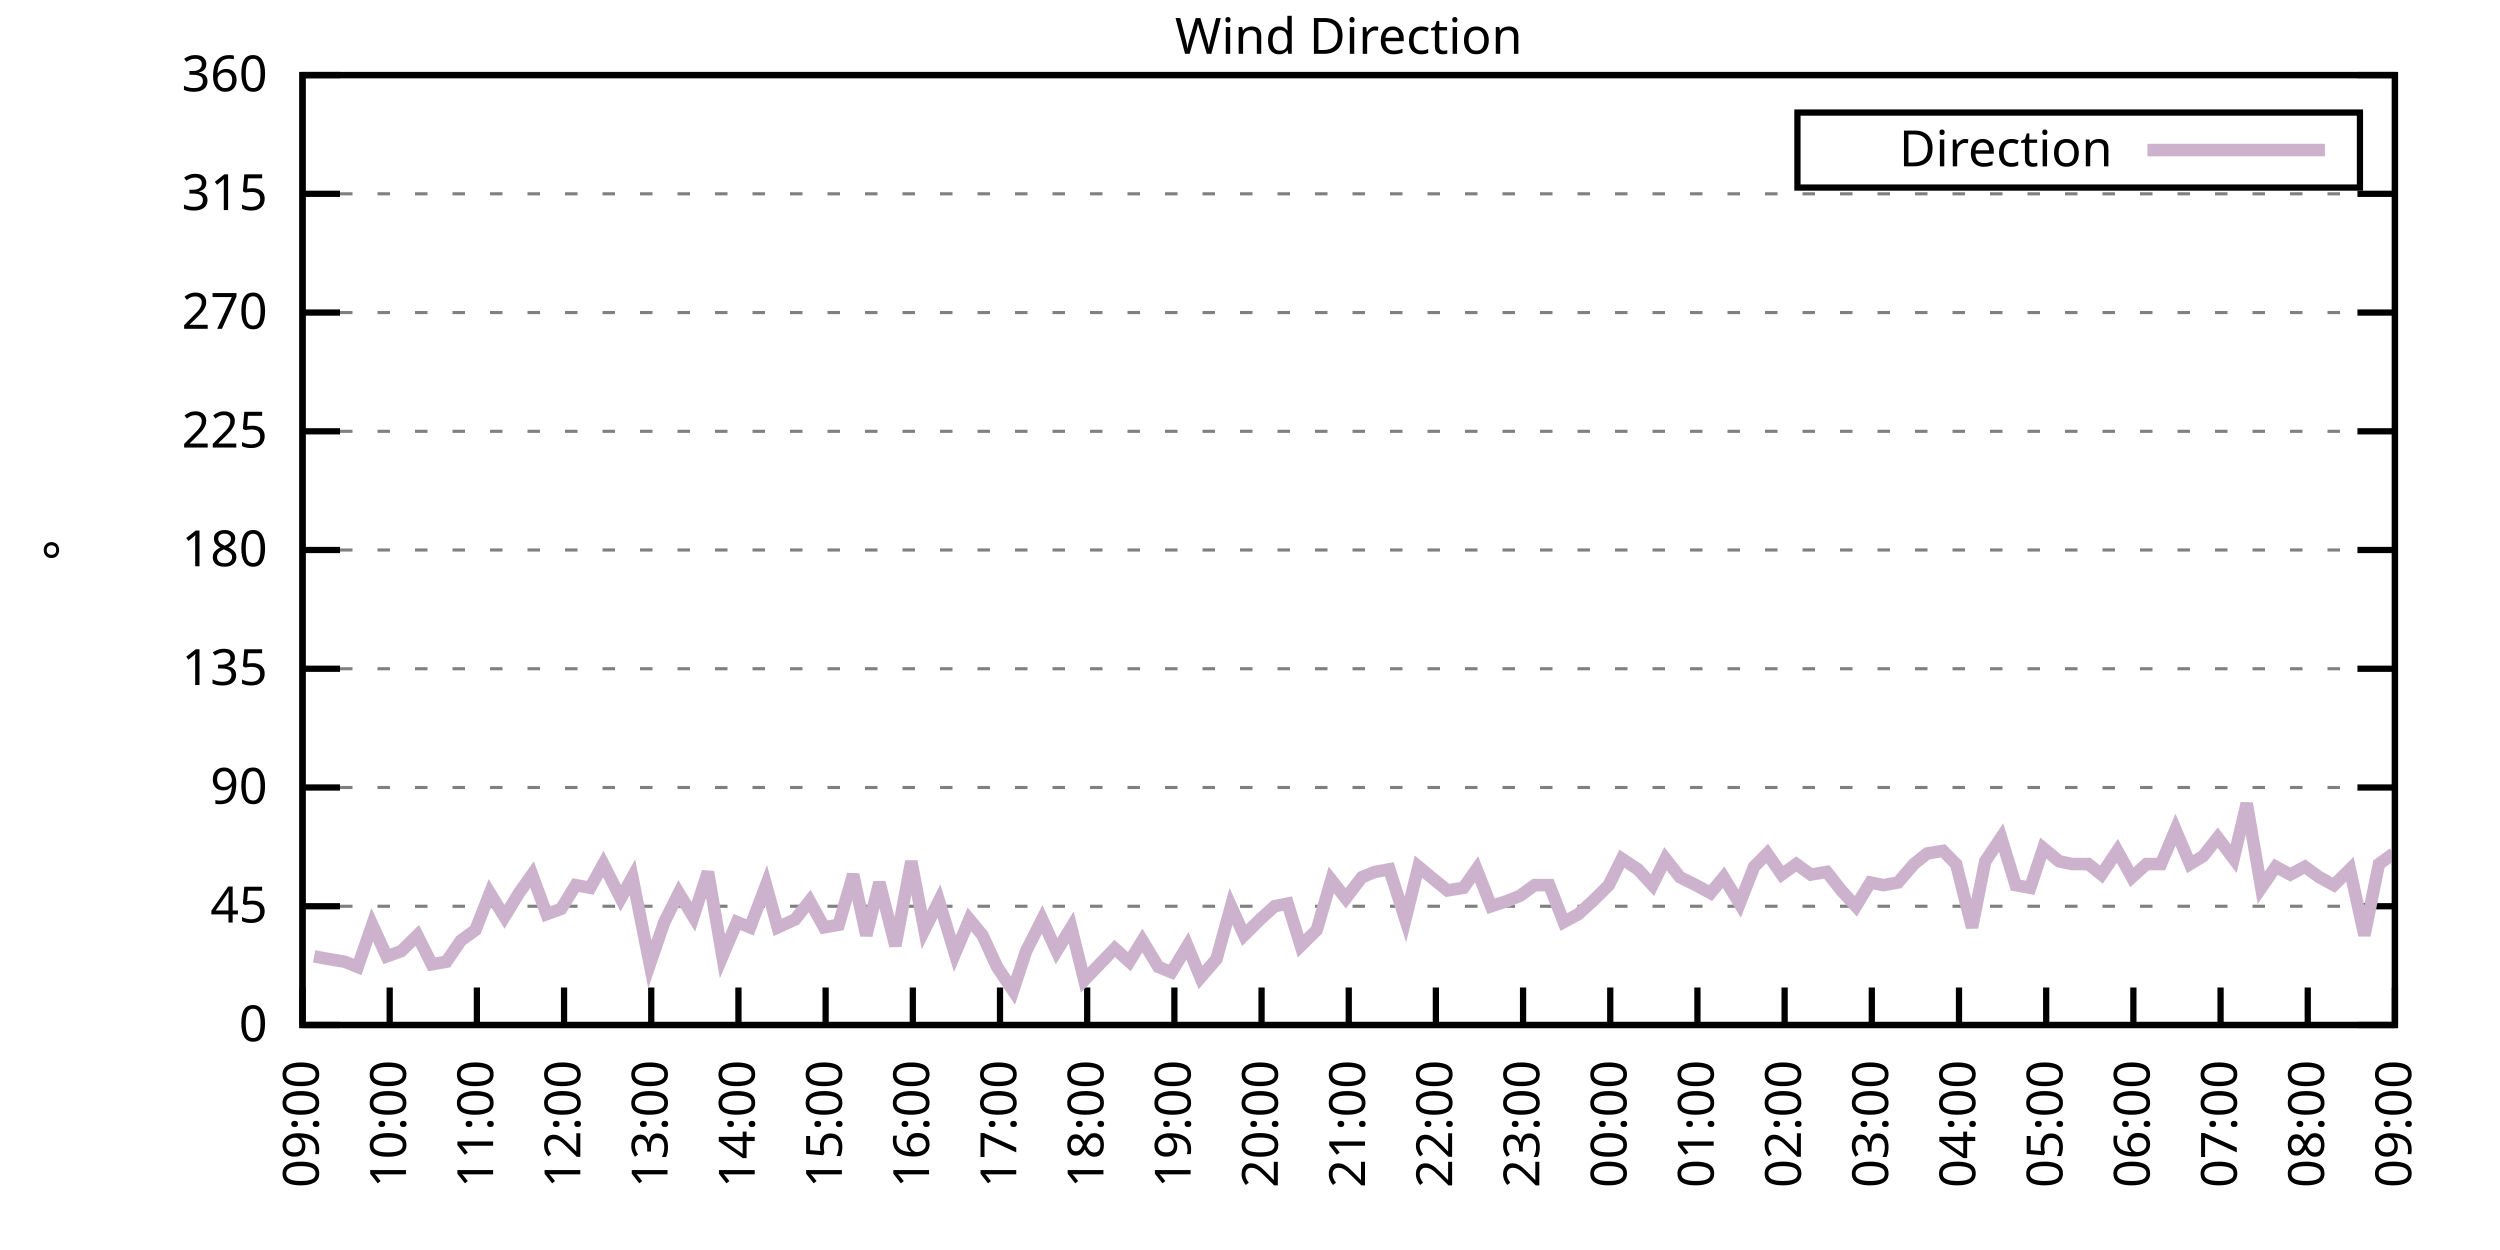
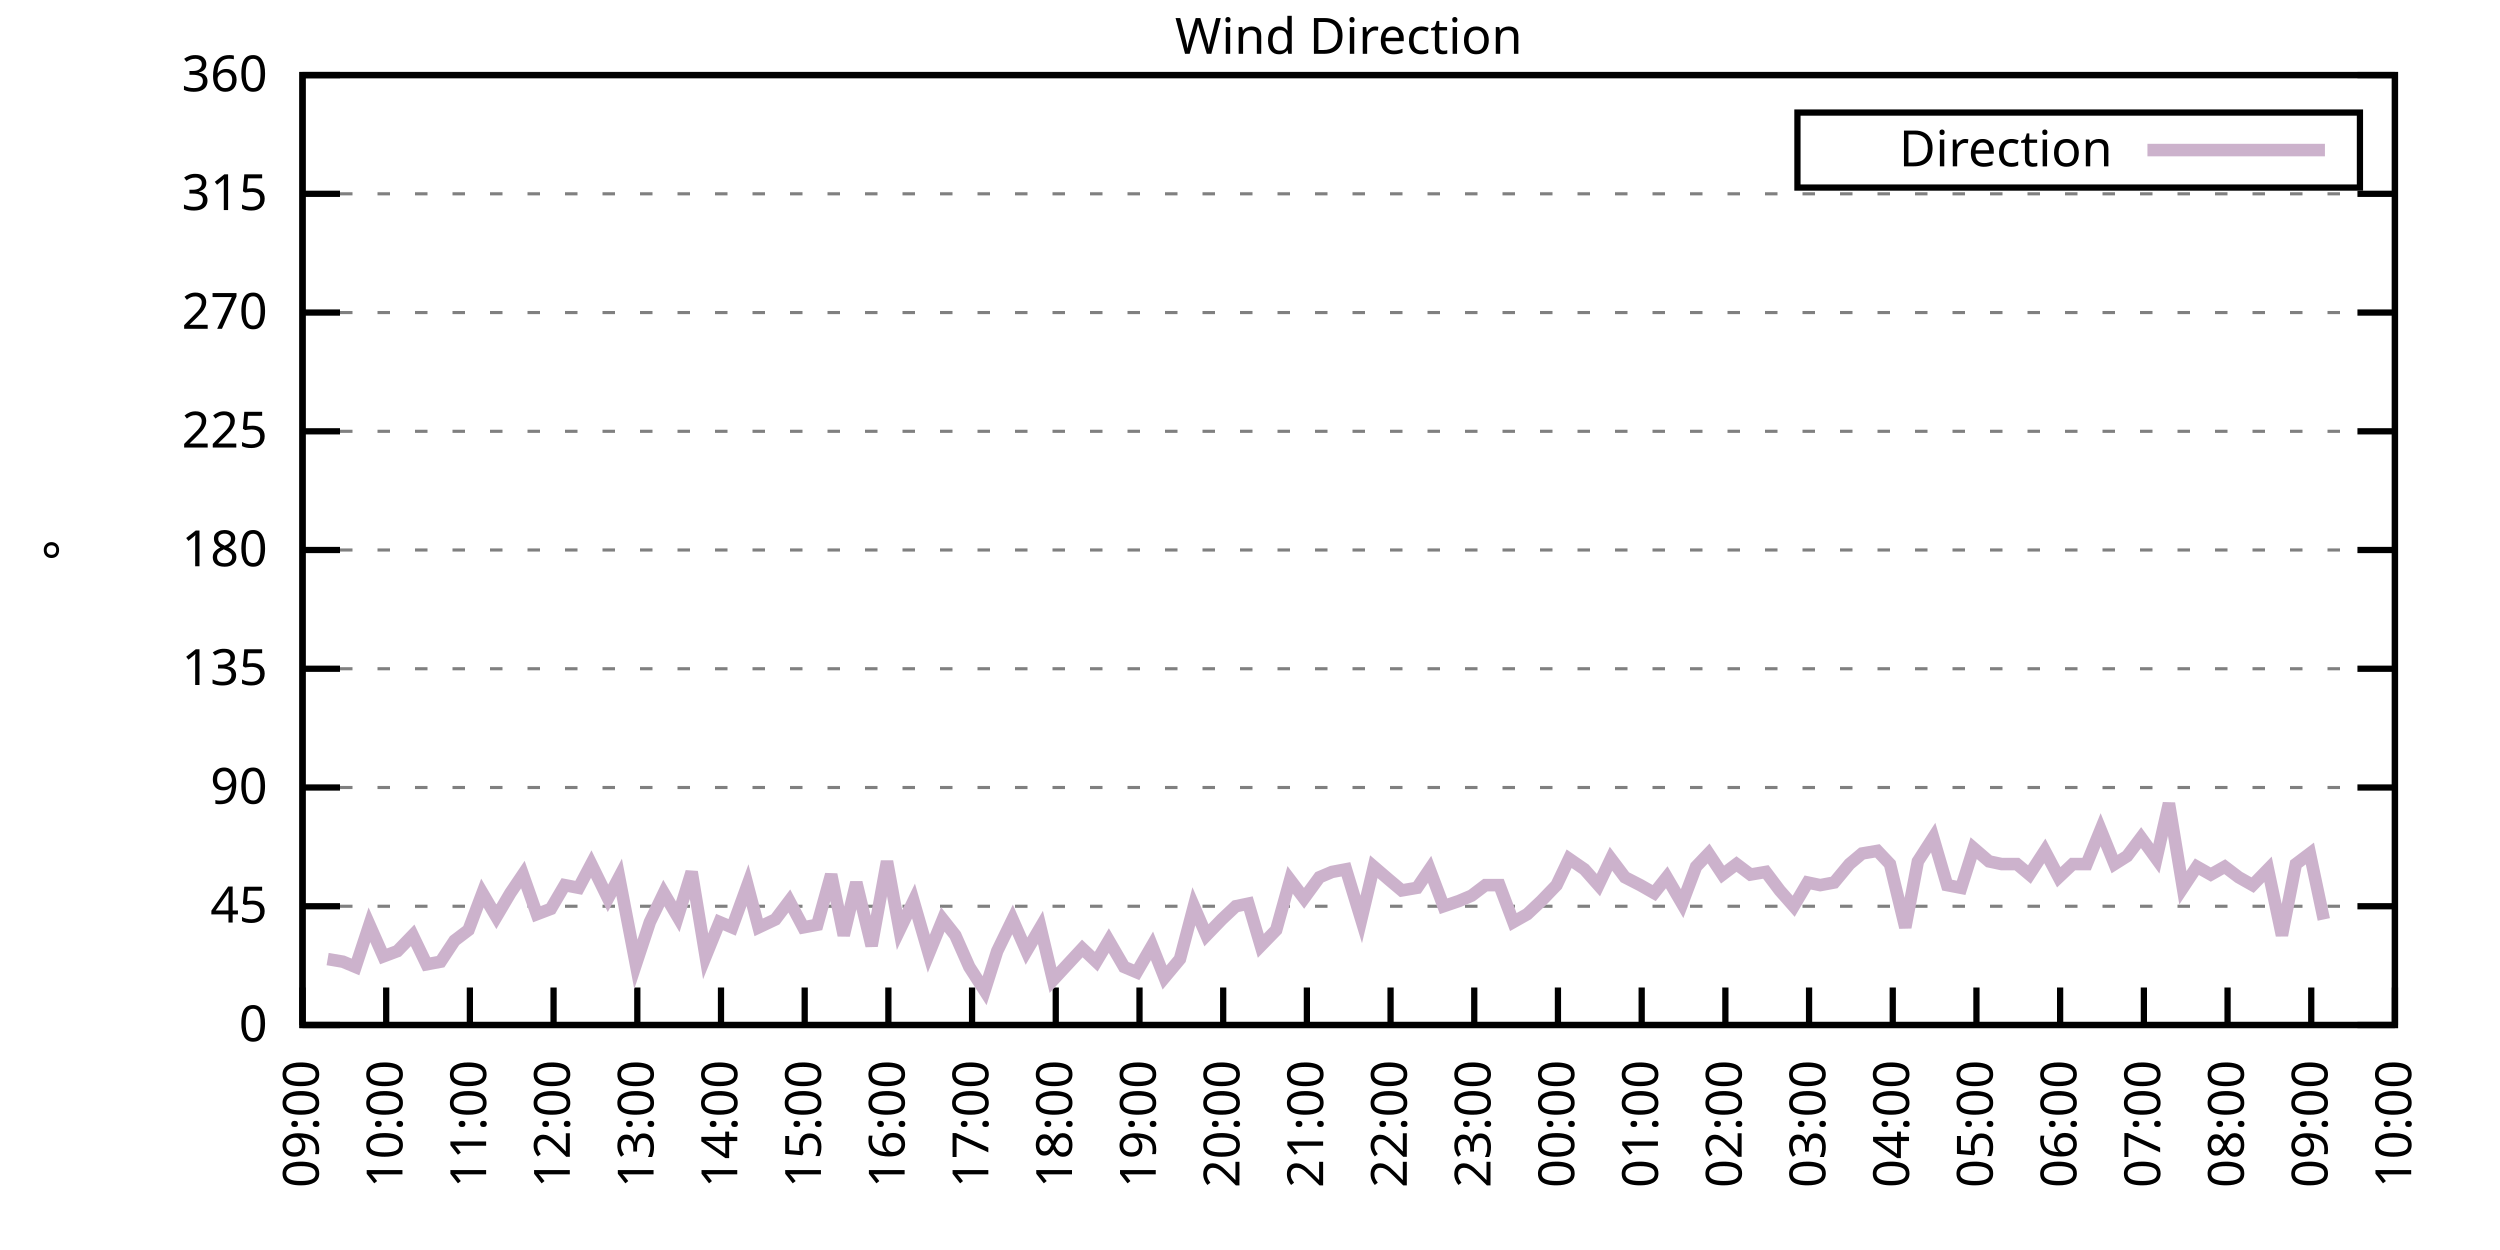
<svg xmlns="http://www.w3.org/2000/svg" xmlns:xlink="http://www.w3.org/1999/xlink" width="400" height="200" viewBox="0 0 400 200">
  <g id="gnuplot_canvas">
    <rect x="0" y="0" width="400" height="200" fill="none" />
    <defs>
      <circle id="gpDot" r="0.5" stroke-width="0.5" stroke="currentColor" />
      <path id="gpPt0" stroke-width="0.333" stroke="currentColor" d="M-1,0 h2 M0,-1 v2" />
      <path id="gpPt1" stroke-width="0.333" stroke="currentColor" d="M-1,-1 L1,1 M1,-1 L-1,1" />
      <path id="gpPt2" stroke-width="0.333" stroke="currentColor" d="M-1,0 L1,0 M0,-1 L0,1 M-1,-1 L1,1 M-1,1 L1,-1" />
      <rect id="gpPt3" stroke-width="0.333" stroke="currentColor" x="-1" y="-1" width="2" height="2" />
      <rect id="gpPt4" stroke-width="0.333" stroke="currentColor" fill="currentColor" x="-1" y="-1" width="2" height="2" />
      <circle id="gpPt5" stroke-width="0.333" stroke="currentColor" cx="0" cy="0" r="1" />
      <use xlink:href="#gpPt5" id="gpPt6" fill="currentColor" stroke="none" />
      <path id="gpPt7" stroke-width="0.333" stroke="currentColor" d="M0,-1.33 L-1.33,0.67 L1.33,0.67 z" />
      <use xlink:href="#gpPt7" id="gpPt8" fill="currentColor" stroke="none" />
      <use xlink:href="#gpPt7" id="gpPt9" stroke="currentColor" transform="rotate(180)" />
      <use xlink:href="#gpPt9" id="gpPt10" fill="currentColor" stroke="none" />
      <use xlink:href="#gpPt3" id="gpPt11" stroke="currentColor" transform="rotate(45)" />
      <use xlink:href="#gpPt11" id="gpPt12" fill="currentColor" stroke="none" />
      <path id="gpPt13" stroke-width="0.333" stroke="currentColor" d="M0,1.330 L1.265,0.411 L0.782,-1.067 L-0.782,-1.076 L-1.265,0.411 z" />
      <use xlink:href="#gpPt13" id="gpPt14" fill="currentColor" stroke="none" />
      <filter id="textbox" filterUnits="objectBoundingBox" x="0" y="0" height="1" width="1">
        <feFlood flood-color="white" flood-opacity="1" result="bgnd" />
        <feComposite in="SourceGraphic" in2="bgnd" operator="atop" />
      </filter>
      <filter id="greybox" filterUnits="objectBoundingBox" x="0" y="0" height="1" width="1">
        <feFlood flood-color="lightgrey" flood-opacity="1" result="grey" />
        <feComposite in="SourceGraphic" in2="grey" operator="atop" />
      </filter>
    </defs>
    <g fill="none" color="white" stroke="currentColor" stroke-width="1.00" stroke-linecap="butt" stroke-linejoin="miter">
</g>
    <g fill="none" color="black" stroke="currentColor" stroke-width="1.00" stroke-linecap="butt" stroke-linejoin="miter">
      <g stroke="none" shape-rendering="crispEdges">
        <polygon fill="rgb(255, 255, 255)" points="48.40,164.00 383.18,164.00 383.18,12.02 48.40,12.02 " />
      </g>
    </g>
    <g fill="none" color="black" stroke="currentColor" stroke-width="1.00" stroke-linecap="butt" stroke-linejoin="miter">
</g>
    <g fill="none" color="black" stroke="black" stroke-width="0.50" stroke-linecap="butt" stroke-linejoin="miter">
</g>
    <g fill="none" color="gray" stroke="currentColor" stroke-width="0.50" stroke-linecap="butt" stroke-linejoin="miter">
      <path stroke="gray" stroke-dasharray="2,4" class="gridline" d="M48.40,164.00 L383.19,164.00  " />
    </g>
    <g fill="none" color="gray" stroke="gray" stroke-width="1.00" stroke-linecap="butt" stroke-linejoin="miter">
</g>
    <g fill="none" color="black" stroke="currentColor" stroke-width="1.00" stroke-linecap="butt" stroke-linejoin="miter">
      <path stroke="black" d="M48.40,164.00 L54.40,164.00 M383.19,164.00 L377.19,164.00  " />
      <g transform="translate(42.80,166.60)" stroke="none" fill="black" font-family="Sans" font-size="8.00" text-anchor="end">
        <text>
          <tspan font-family="Sans"> 0</tspan>
        </text>
      </g>
    </g>
    <g fill="none" color="black" stroke="currentColor" stroke-width="1.00" stroke-linecap="butt" stroke-linejoin="miter">
</g>
    <g fill="none" color="black" stroke="black" stroke-width="0.50" stroke-linecap="butt" stroke-linejoin="miter">
</g>
    <g fill="none" color="gray" stroke="currentColor" stroke-width="0.50" stroke-linecap="butt" stroke-linejoin="miter">
      <path stroke="gray" stroke-dasharray="2,4" class="gridline" d="M48.40,145.00 L383.19,145.00  " />
    </g>
    <g fill="none" color="gray" stroke="gray" stroke-width="1.00" stroke-linecap="butt" stroke-linejoin="miter">
</g>
    <g fill="none" color="black" stroke="currentColor" stroke-width="1.00" stroke-linecap="butt" stroke-linejoin="miter">
      <path stroke="black" d="M48.40,145.00 L54.40,145.00 M383.19,145.00 L377.19,145.00  " />
      <g transform="translate(42.80,147.60)" stroke="none" fill="black" font-family="Sans" font-size="8.00" text-anchor="end">
        <text>
          <tspan font-family="Sans"> 45</tspan>
        </text>
      </g>
    </g>
    <g fill="none" color="black" stroke="currentColor" stroke-width="1.00" stroke-linecap="butt" stroke-linejoin="miter">
</g>
    <g fill="none" color="black" stroke="black" stroke-width="0.50" stroke-linecap="butt" stroke-linejoin="miter">
</g>
    <g fill="none" color="gray" stroke="currentColor" stroke-width="0.50" stroke-linecap="butt" stroke-linejoin="miter">
      <path stroke="gray" stroke-dasharray="2,4" class="gridline" d="M48.40,126.00 L383.19,126.00  " />
    </g>
    <g fill="none" color="gray" stroke="gray" stroke-width="1.00" stroke-linecap="butt" stroke-linejoin="miter">
</g>
    <g fill="none" color="black" stroke="currentColor" stroke-width="1.00" stroke-linecap="butt" stroke-linejoin="miter">
      <path stroke="black" d="M48.40,126.00 L54.40,126.00 M383.19,126.00 L377.19,126.00  " />
      <g transform="translate(42.80,128.60)" stroke="none" fill="black" font-family="Sans" font-size="8.00" text-anchor="end">
        <text>
          <tspan font-family="Sans"> 90</tspan>
        </text>
      </g>
    </g>
    <g fill="none" color="black" stroke="currentColor" stroke-width="1.00" stroke-linecap="butt" stroke-linejoin="miter">
</g>
    <g fill="none" color="black" stroke="black" stroke-width="0.50" stroke-linecap="butt" stroke-linejoin="miter">
</g>
    <g fill="none" color="gray" stroke="currentColor" stroke-width="0.50" stroke-linecap="butt" stroke-linejoin="miter">
      <path stroke="gray" stroke-dasharray="2,4" class="gridline" d="M48.40,107.00 L383.19,107.00  " />
    </g>
    <g fill="none" color="gray" stroke="gray" stroke-width="1.00" stroke-linecap="butt" stroke-linejoin="miter">
</g>
    <g fill="none" color="black" stroke="currentColor" stroke-width="1.00" stroke-linecap="butt" stroke-linejoin="miter">
      <path stroke="black" d="M48.40,107.00 L54.40,107.00 M383.19,107.00 L377.19,107.00  " />
      <g transform="translate(42.80,109.60)" stroke="none" fill="black" font-family="Sans" font-size="8.00" text-anchor="end">
        <text>
          <tspan font-family="Sans"> 135</tspan>
        </text>
      </g>
    </g>
    <g fill="none" color="black" stroke="currentColor" stroke-width="1.00" stroke-linecap="butt" stroke-linejoin="miter">
</g>
    <g fill="none" color="black" stroke="black" stroke-width="0.50" stroke-linecap="butt" stroke-linejoin="miter">
</g>
    <g fill="none" color="gray" stroke="currentColor" stroke-width="0.50" stroke-linecap="butt" stroke-linejoin="miter">
      <path stroke="gray" stroke-dasharray="2,4" class="gridline" d="M48.40,88.00 L383.19,88.00  " />
    </g>
    <g fill="none" color="gray" stroke="gray" stroke-width="1.00" stroke-linecap="butt" stroke-linejoin="miter">
</g>
    <g fill="none" color="black" stroke="currentColor" stroke-width="1.00" stroke-linecap="butt" stroke-linejoin="miter">
      <path stroke="black" d="M48.40,88.00 L54.40,88.00 M383.19,88.00 L377.19,88.00  " />
      <g transform="translate(42.80,90.60)" stroke="none" fill="black" font-family="Sans" font-size="8.00" text-anchor="end">
        <text>
          <tspan font-family="Sans"> 180</tspan>
        </text>
      </g>
    </g>
    <g fill="none" color="black" stroke="currentColor" stroke-width="1.00" stroke-linecap="butt" stroke-linejoin="miter">
</g>
    <g fill="none" color="black" stroke="black" stroke-width="0.50" stroke-linecap="butt" stroke-linejoin="miter">
</g>
    <g fill="none" color="gray" stroke="currentColor" stroke-width="0.50" stroke-linecap="butt" stroke-linejoin="miter">
      <path stroke="gray" stroke-dasharray="2,4" class="gridline" d="M48.40,69.01 L383.19,69.01  " />
    </g>
    <g fill="none" color="gray" stroke="gray" stroke-width="1.00" stroke-linecap="butt" stroke-linejoin="miter">
</g>
    <g fill="none" color="black" stroke="currentColor" stroke-width="1.00" stroke-linecap="butt" stroke-linejoin="miter">
      <path stroke="black" d="M48.40,69.01 L54.40,69.01 M383.19,69.01 L377.19,69.01  " />
      <g transform="translate(42.80,71.61)" stroke="none" fill="black" font-family="Sans" font-size="8.00" text-anchor="end">
        <text>
          <tspan font-family="Sans"> 225</tspan>
        </text>
      </g>
    </g>
    <g fill="none" color="black" stroke="currentColor" stroke-width="1.00" stroke-linecap="butt" stroke-linejoin="miter">
</g>
    <g fill="none" color="black" stroke="black" stroke-width="0.50" stroke-linecap="butt" stroke-linejoin="miter">
</g>
    <g fill="none" color="gray" stroke="currentColor" stroke-width="0.50" stroke-linecap="butt" stroke-linejoin="miter">
      <path stroke="gray" stroke-dasharray="2,4" class="gridline" d="M48.40,50.01 L383.19,50.01  " />
    </g>
    <g fill="none" color="gray" stroke="gray" stroke-width="1.00" stroke-linecap="butt" stroke-linejoin="miter">
</g>
    <g fill="none" color="black" stroke="currentColor" stroke-width="1.00" stroke-linecap="butt" stroke-linejoin="miter">
      <path stroke="black" d="M48.40,50.01 L54.40,50.01 M383.19,50.01 L377.19,50.01  " />
      <g transform="translate(42.80,52.61)" stroke="none" fill="black" font-family="Sans" font-size="8.00" text-anchor="end">
        <text>
          <tspan font-family="Sans"> 270</tspan>
        </text>
      </g>
    </g>
    <g fill="none" color="black" stroke="currentColor" stroke-width="1.00" stroke-linecap="butt" stroke-linejoin="miter">
</g>
    <g fill="none" color="black" stroke="black" stroke-width="0.50" stroke-linecap="butt" stroke-linejoin="miter">
</g>
    <g fill="none" color="gray" stroke="currentColor" stroke-width="0.50" stroke-linecap="butt" stroke-linejoin="miter">
      <path stroke="gray" stroke-dasharray="2,4" class="gridline" d="M48.40,31.01 L383.19,31.01  " />
    </g>
    <g fill="none" color="gray" stroke="gray" stroke-width="1.00" stroke-linecap="butt" stroke-linejoin="miter">
</g>
    <g fill="none" color="black" stroke="currentColor" stroke-width="1.00" stroke-linecap="butt" stroke-linejoin="miter">
      <path stroke="black" d="M48.40,31.01 L54.40,31.01 M383.19,31.01 L377.19,31.01  " />
      <g transform="translate(42.80,33.61)" stroke="none" fill="black" font-family="Sans" font-size="8.00" text-anchor="end">
        <text>
          <tspan font-family="Sans"> 315</tspan>
        </text>
      </g>
    </g>
    <g fill="none" color="black" stroke="currentColor" stroke-width="1.00" stroke-linecap="butt" stroke-linejoin="miter">
</g>
    <g fill="none" color="black" stroke="black" stroke-width="0.50" stroke-linecap="butt" stroke-linejoin="miter">
</g>
    <g fill="none" color="gray" stroke="currentColor" stroke-width="0.50" stroke-linecap="butt" stroke-linejoin="miter">
      <path stroke="gray" stroke-dasharray="2,4" class="gridline" d="M48.40,12.01 L383.19,12.01  " />
    </g>
    <g fill="none" color="gray" stroke="gray" stroke-width="1.00" stroke-linecap="butt" stroke-linejoin="miter">
</g>
    <g fill="none" color="black" stroke="currentColor" stroke-width="1.00" stroke-linecap="butt" stroke-linejoin="miter">
      <path stroke="black" d="M48.40,12.01 L54.40,12.01 M383.19,12.01 L377.19,12.01  " />
      <g transform="translate(42.80,14.61)" stroke="none" fill="black" font-family="Sans" font-size="8.00" text-anchor="end">
        <text>
          <tspan font-family="Sans"> 360</tspan>
        </text>
      </g>
    </g>
    <g fill="none" color="black" stroke="currentColor" stroke-width="1.00" stroke-linecap="butt" stroke-linejoin="miter">
      <path stroke="black" d="M48.40,164.00 L48.40,158.00  " />
      <g transform="translate(51.00,169.60) rotate(270.00)" stroke="none" fill="black" font-family="Sans" font-size="8.00" text-anchor="end">
        <text>
          <tspan font-family="Sans">09:00</tspan>
        </text>
      </g>
    </g>
    <g fill="none" color="black" stroke="currentColor" stroke-width="1.00" stroke-linecap="butt" stroke-linejoin="miter">
-       <path stroke="black" d="M62.35,164.00 L62.35,158.00  " />
-       <g transform="translate(64.95,169.60) rotate(270.00)" stroke="none" fill="black" font-family="Sans" font-size="8.00" text-anchor="end">
+       <path stroke="black" d="M61.79,164.00 L61.79,158.00  " />
+       <g transform="translate(64.39,169.60) rotate(270.00)" stroke="none" fill="black" font-family="Sans" font-size="8.00" text-anchor="end">
        <text>
          <tspan font-family="Sans">10:00</tspan>
        </text>
      </g>
    </g>
    <g fill="none" color="black" stroke="currentColor" stroke-width="1.00" stroke-linecap="butt" stroke-linejoin="miter">
-       <path stroke="black" d="M76.30,164.00 L76.30,158.00  " />
-       <g transform="translate(78.90,169.60) rotate(270.00)" stroke="none" fill="black" font-family="Sans" font-size="8.00" text-anchor="end">
+       <path stroke="black" d="M75.18,164.00 L75.18,158.00  " />
+       <g transform="translate(77.78,169.60) rotate(270.00)" stroke="none" fill="black" font-family="Sans" font-size="8.00" text-anchor="end">
        <text>
          <tspan font-family="Sans">11:00</tspan>
        </text>
      </g>
    </g>
    <g fill="none" color="black" stroke="currentColor" stroke-width="1.00" stroke-linecap="butt" stroke-linejoin="miter">
-       <path stroke="black" d="M90.25,164.00 L90.25,158.00  " />
-       <g transform="translate(92.85,169.60) rotate(270.00)" stroke="none" fill="black" font-family="Sans" font-size="8.00" text-anchor="end">
+       <path stroke="black" d="M88.57,164.00 L88.57,158.00  " />
+       <g transform="translate(91.17,169.60) rotate(270.00)" stroke="none" fill="black" font-family="Sans" font-size="8.00" text-anchor="end">
        <text>
          <tspan font-family="Sans">12:00</tspan>
        </text>
      </g>
    </g>
    <g fill="none" color="black" stroke="currentColor" stroke-width="1.00" stroke-linecap="butt" stroke-linejoin="miter">
-       <path stroke="black" d="M104.20,164.00 L104.20,158.00  " />
-       <g transform="translate(106.80,169.60) rotate(270.00)" stroke="none" fill="black" font-family="Sans" font-size="8.00" text-anchor="end">
+       <path stroke="black" d="M101.97,164.00 L101.97,158.00  " />
+       <g transform="translate(104.57,169.60) rotate(270.00)" stroke="none" fill="black" font-family="Sans" font-size="8.00" text-anchor="end">
        <text>
          <tspan font-family="Sans">13:00</tspan>
        </text>
      </g>
    </g>
    <g fill="none" color="black" stroke="currentColor" stroke-width="1.00" stroke-linecap="butt" stroke-linejoin="miter">
-       <path stroke="black" d="M118.15,164.00 L118.15,158.00  " />
-       <g transform="translate(120.75,169.60) rotate(270.00)" stroke="none" fill="black" font-family="Sans" font-size="8.00" text-anchor="end">
+       <path stroke="black" d="M115.36,164.00 L115.36,158.00  " />
+       <g transform="translate(117.96,169.60) rotate(270.00)" stroke="none" fill="black" font-family="Sans" font-size="8.00" text-anchor="end">
        <text>
          <tspan font-family="Sans">14:00</tspan>
        </text>
      </g>
    </g>
    <g fill="none" color="black" stroke="currentColor" stroke-width="1.00" stroke-linecap="butt" stroke-linejoin="miter">
-       <path stroke="black" d="M132.10,164.00 L132.10,158.00  " />
-       <g transform="translate(134.70,169.60) rotate(270.00)" stroke="none" fill="black" font-family="Sans" font-size="8.00" text-anchor="end">
+       <path stroke="black" d="M128.75,164.00 L128.75,158.00  " />
+       <g transform="translate(131.35,169.60) rotate(270.00)" stroke="none" fill="black" font-family="Sans" font-size="8.00" text-anchor="end">
        <text>
          <tspan font-family="Sans">15:00</tspan>
        </text>
      </g>
    </g>
    <g fill="none" color="black" stroke="currentColor" stroke-width="1.00" stroke-linecap="butt" stroke-linejoin="miter">
-       <path stroke="black" d="M146.05,164.00 L146.05,158.00  " />
-       <g transform="translate(148.65,169.60) rotate(270.00)" stroke="none" fill="black" font-family="Sans" font-size="8.00" text-anchor="end">
+       <path stroke="black" d="M142.14,164.00 L142.14,158.00  " />
+       <g transform="translate(144.74,169.60) rotate(270.00)" stroke="none" fill="black" font-family="Sans" font-size="8.00" text-anchor="end">
        <text>
          <tspan font-family="Sans">16:00</tspan>
        </text>
      </g>
    </g>
    <g fill="none" color="black" stroke="currentColor" stroke-width="1.00" stroke-linecap="butt" stroke-linejoin="miter">
-       <path stroke="black" d="M160.00,164.00 L160.00,158.00  " />
-       <g transform="translate(162.60,169.60) rotate(270.00)" stroke="none" fill="black" font-family="Sans" font-size="8.00" text-anchor="end">
+       <path stroke="black" d="M155.53,164.00 L155.53,158.00  " />
+       <g transform="translate(158.13,169.60) rotate(270.00)" stroke="none" fill="black" font-family="Sans" font-size="8.00" text-anchor="end">
        <text>
          <tspan font-family="Sans">17:00</tspan>
        </text>
      </g>
    </g>
    <g fill="none" color="black" stroke="currentColor" stroke-width="1.00" stroke-linecap="butt" stroke-linejoin="miter">
-       <path stroke="black" d="M173.95,164.00 L173.95,158.00  " />
-       <g transform="translate(176.55,169.60) rotate(270.00)" stroke="none" fill="black" font-family="Sans" font-size="8.00" text-anchor="end">
+       <path stroke="black" d="M168.92,164.00 L168.92,158.00  " />
+       <g transform="translate(171.52,169.60) rotate(270.00)" stroke="none" fill="black" font-family="Sans" font-size="8.00" text-anchor="end">
        <text>
          <tspan font-family="Sans">18:00</tspan>
        </text>
      </g>
    </g>
    <g fill="none" color="black" stroke="currentColor" stroke-width="1.00" stroke-linecap="butt" stroke-linejoin="miter">
-       <path stroke="black" d="M187.90,164.00 L187.90,158.00  " />
-       <g transform="translate(190.50,169.60) rotate(270.00)" stroke="none" fill="black" font-family="Sans" font-size="8.00" text-anchor="end">
+       <path stroke="black" d="M182.32,164.00 L182.32,158.00  " />
+       <g transform="translate(184.92,169.60) rotate(270.00)" stroke="none" fill="black" font-family="Sans" font-size="8.00" text-anchor="end">
        <text>
          <tspan font-family="Sans">19:00</tspan>
        </text>
      </g>
    </g>
    <g fill="none" color="black" stroke="currentColor" stroke-width="1.00" stroke-linecap="butt" stroke-linejoin="miter">
-       <path stroke="black" d="M201.85,164.00 L201.85,158.00  " />
-       <g transform="translate(204.45,169.60) rotate(270.00)" stroke="none" fill="black" font-family="Sans" font-size="8.00" text-anchor="end">
+       <path stroke="black" d="M195.71,164.00 L195.71,158.00  " />
+       <g transform="translate(198.31,169.60) rotate(270.00)" stroke="none" fill="black" font-family="Sans" font-size="8.00" text-anchor="end">
        <text>
          <tspan font-family="Sans">20:00</tspan>
        </text>
      </g>
    </g>
    <g fill="none" color="black" stroke="currentColor" stroke-width="1.00" stroke-linecap="butt" stroke-linejoin="miter">
-       <path stroke="black" d="M215.80,164.00 L215.80,158.00  " />
-       <g transform="translate(218.40,169.60) rotate(270.00)" stroke="none" fill="black" font-family="Sans" font-size="8.00" text-anchor="end">
+       <path stroke="black" d="M209.10,164.00 L209.10,158.00  " />
+       <g transform="translate(211.70,169.60) rotate(270.00)" stroke="none" fill="black" font-family="Sans" font-size="8.00" text-anchor="end">
        <text>
          <tspan font-family="Sans">21:00</tspan>
        </text>
      </g>
    </g>
    <g fill="none" color="black" stroke="currentColor" stroke-width="1.00" stroke-linecap="butt" stroke-linejoin="miter">
-       <path stroke="black" d="M229.74,164.00 L229.74,158.00  " />
-       <g transform="translate(232.34,169.60) rotate(270.00)" stroke="none" fill="black" font-family="Sans" font-size="8.00" text-anchor="end">
+       <path stroke="black" d="M222.49,164.00 L222.49,158.00  " />
+       <g transform="translate(225.09,169.60) rotate(270.00)" stroke="none" fill="black" font-family="Sans" font-size="8.00" text-anchor="end">
        <text>
          <tspan font-family="Sans">22:00</tspan>
        </text>
      </g>
    </g>
    <g fill="none" color="black" stroke="currentColor" stroke-width="1.00" stroke-linecap="butt" stroke-linejoin="miter">
-       <path stroke="black" d="M243.69,164.00 L243.69,158.00  " />
-       <g transform="translate(246.29,169.60) rotate(270.00)" stroke="none" fill="black" font-family="Sans" font-size="8.00" text-anchor="end">
+       <path stroke="black" d="M235.88,164.00 L235.88,158.00  " />
+       <g transform="translate(238.48,169.60) rotate(270.00)" stroke="none" fill="black" font-family="Sans" font-size="8.00" text-anchor="end">
        <text>
          <tspan font-family="Sans">23:00</tspan>
        </text>
      </g>
    </g>
    <g fill="none" color="black" stroke="currentColor" stroke-width="1.00" stroke-linecap="butt" stroke-linejoin="miter">
-       <path stroke="black" d="M257.64,164.00 L257.64,158.00  " />
-       <g transform="translate(260.24,169.60) rotate(270.00)" stroke="none" fill="black" font-family="Sans" font-size="8.00" text-anchor="end">
+       <path stroke="black" d="M249.27,164.00 L249.27,158.00  " />
+       <g transform="translate(251.87,169.60) rotate(270.00)" stroke="none" fill="black" font-family="Sans" font-size="8.00" text-anchor="end">
        <text>
          <tspan font-family="Sans">00:00</tspan>
        </text>
      </g>
    </g>
    <g fill="none" color="black" stroke="currentColor" stroke-width="1.00" stroke-linecap="butt" stroke-linejoin="miter">
-       <path stroke="black" d="M271.59,164.00 L271.59,158.00  " />
-       <g transform="translate(274.19,169.60) rotate(270.00)" stroke="none" fill="black" font-family="Sans" font-size="8.00" text-anchor="end">
+       <path stroke="black" d="M262.67,164.00 L262.67,158.00  " />
+       <g transform="translate(265.27,169.60) rotate(270.00)" stroke="none" fill="black" font-family="Sans" font-size="8.00" text-anchor="end">
        <text>
          <tspan font-family="Sans">01:00</tspan>
        </text>
      </g>
    </g>
    <g fill="none" color="black" stroke="currentColor" stroke-width="1.00" stroke-linecap="butt" stroke-linejoin="miter">
-       <path stroke="black" d="M285.54,164.00 L285.54,158.00  " />
-       <g transform="translate(288.14,169.60) rotate(270.00)" stroke="none" fill="black" font-family="Sans" font-size="8.00" text-anchor="end">
+       <path stroke="black" d="M276.06,164.00 L276.06,158.00  " />
+       <g transform="translate(278.66,169.60) rotate(270.00)" stroke="none" fill="black" font-family="Sans" font-size="8.00" text-anchor="end">
        <text>
          <tspan font-family="Sans">02:00</tspan>
        </text>
      </g>
    </g>
    <g fill="none" color="black" stroke="currentColor" stroke-width="1.00" stroke-linecap="butt" stroke-linejoin="miter">
-       <path stroke="black" d="M299.49,164.00 L299.49,158.00  " />
-       <g transform="translate(302.09,169.60) rotate(270.00)" stroke="none" fill="black" font-family="Sans" font-size="8.00" text-anchor="end">
+       <path stroke="black" d="M289.45,164.00 L289.45,158.00  " />
+       <g transform="translate(292.05,169.60) rotate(270.00)" stroke="none" fill="black" font-family="Sans" font-size="8.00" text-anchor="end">
        <text>
          <tspan font-family="Sans">03:00</tspan>
        </text>
      </g>
    </g>
    <g fill="none" color="black" stroke="currentColor" stroke-width="1.00" stroke-linecap="butt" stroke-linejoin="miter">
-       <path stroke="black" d="M313.44,164.00 L313.44,158.00  " />
-       <g transform="translate(316.04,169.60) rotate(270.00)" stroke="none" fill="black" font-family="Sans" font-size="8.00" text-anchor="end">
+       <path stroke="black" d="M302.84,164.00 L302.84,158.00  " />
+       <g transform="translate(305.44,169.60) rotate(270.00)" stroke="none" fill="black" font-family="Sans" font-size="8.00" text-anchor="end">
        <text>
          <tspan font-family="Sans">04:00</tspan>
        </text>
      </g>
    </g>
    <g fill="none" color="black" stroke="currentColor" stroke-width="1.00" stroke-linecap="butt" stroke-linejoin="miter">
-       <path stroke="black" d="M327.39,164.00 L327.39,158.00  " />
-       <g transform="translate(329.99,169.60) rotate(270.00)" stroke="none" fill="black" font-family="Sans" font-size="8.00" text-anchor="end">
+       <path stroke="black" d="M316.23,164.00 L316.23,158.00  " />
+       <g transform="translate(318.83,169.60) rotate(270.00)" stroke="none" fill="black" font-family="Sans" font-size="8.00" text-anchor="end">
        <text>
          <tspan font-family="Sans">05:00</tspan>
        </text>
      </g>
    </g>
    <g fill="none" color="black" stroke="currentColor" stroke-width="1.00" stroke-linecap="butt" stroke-linejoin="miter">
-       <path stroke="black" d="M341.34,164.00 L341.34,158.00  " />
-       <g transform="translate(343.94,169.60) rotate(270.00)" stroke="none" fill="black" font-family="Sans" font-size="8.00" text-anchor="end">
+       <path stroke="black" d="M329.62,164.00 L329.62,158.00  " />
+       <g transform="translate(332.22,169.60) rotate(270.00)" stroke="none" fill="black" font-family="Sans" font-size="8.00" text-anchor="end">
        <text>
          <tspan font-family="Sans">06:00</tspan>
        </text>
      </g>
    </g>
    <g fill="none" color="black" stroke="currentColor" stroke-width="1.00" stroke-linecap="butt" stroke-linejoin="miter">
-       <path stroke="black" d="M355.29,164.00 L355.29,158.00  " />
-       <g transform="translate(357.89,169.60) rotate(270.00)" stroke="none" fill="black" font-family="Sans" font-size="8.00" text-anchor="end">
+       <path stroke="black" d="M343.02,164.00 L343.02,158.00  " />
+       <g transform="translate(345.62,169.60) rotate(270.00)" stroke="none" fill="black" font-family="Sans" font-size="8.00" text-anchor="end">
        <text>
          <tspan font-family="Sans">07:00</tspan>
        </text>
      </g>
    </g>
    <g fill="none" color="black" stroke="currentColor" stroke-width="1.00" stroke-linecap="butt" stroke-linejoin="miter">
-       <path stroke="black" d="M369.24,164.00 L369.24,158.00  " />
-       <g transform="translate(371.84,169.60) rotate(270.00)" stroke="none" fill="black" font-family="Sans" font-size="8.00" text-anchor="end">
+       <path stroke="black" d="M356.41,164.00 L356.41,158.00  " />
+       <g transform="translate(359.01,169.60) rotate(270.00)" stroke="none" fill="black" font-family="Sans" font-size="8.00" text-anchor="end">
        <text>
          <tspan font-family="Sans">08:00</tspan>
+         </text>
+       </g>
+     </g>
+     <g fill="none" color="black" stroke="currentColor" stroke-width="1.00" stroke-linecap="butt" stroke-linejoin="miter">
+       <path stroke="black" d="M369.80,164.00 L369.80,158.00  " />
+       <g transform="translate(372.40,169.60) rotate(270.00)" stroke="none" fill="black" font-family="Sans" font-size="8.00" text-anchor="end">
+         <text>
+           <tspan font-family="Sans">09:00</tspan>
        </text>
      </g>
    </g>
    <g fill="none" color="black" stroke="currentColor" stroke-width="1.00" stroke-linecap="butt" stroke-linejoin="miter">
      <path stroke="black" d="M383.19,164.00 L383.19,158.00  " />
      <g transform="translate(385.79,169.60) rotate(270.00)" stroke="none" fill="black" font-family="Sans" font-size="8.00" text-anchor="end">
        <text>
-           <tspan font-family="Sans">09:00</tspan>
+           <tspan font-family="Sans">10:00</tspan>
        </text>
      </g>
    </g>
    <g fill="none" color="black" stroke="currentColor" stroke-width="1.00" stroke-linecap="butt" stroke-linejoin="miter">
</g>
    <g fill="none" color="black" stroke="currentColor" stroke-width="1.00" stroke-linecap="butt" stroke-linejoin="miter">
      <path stroke="black" d="M48.40,12.01 L48.40,164.00 L383.19,164.00 L383.19,12.01 L48.40,12.01 Z  " />
    </g>
    <g fill="none" color="black" stroke="currentColor" stroke-width="1.00" stroke-linecap="butt" stroke-linejoin="miter">
</g>
    <g fill="none" color="black" stroke="currentColor" stroke-width="1.00" stroke-linecap="butt" stroke-linejoin="miter">
      <path stroke="black" d="M287.59,30.01 L287.59,18.01 L377.59,18.01 L377.59,30.01 L287.59,30.01 Z  " />
    </g>
    <g id="Wind_direction_plot_1">
      <g fill="none" color="white" stroke="black" stroke-width="2.00" stroke-linecap="butt" stroke-linejoin="miter">
</g>
      <g fill="none" color="black" stroke="currentColor" stroke-width="2.00" stroke-linecap="butt" stroke-linejoin="miter">
        <g transform="translate(337.99,26.61)" stroke="none" fill="black" font-family="Sans" font-size="8.00" text-anchor="end">
          <text>
            <tspan font-family="Sans">Direction</tspan>
          </text>
        </g>
      </g>
      <g fill="none" color="black" stroke="currentColor" stroke-width="2.00" stroke-linecap="butt" stroke-linejoin="miter">
-         <path stroke="rgb(204, 178, 204)" d="M343.59,24.01 L371.99,24.01 M50.26,153.02 L52.58,153.45 L55.14,153.87 L57.23,154.71 L59.56,147.96 L61.88,153.02   L64.21,152.18 L66.77,149.65 L69.09,154.29 L71.42,153.87 L73.74,150.49 L76.07,148.80 L78.39,142.89 L80.72,146.69   L83.04,142.89 L85.13,139.93 L87.46,146.27 L89.78,145.42 L92.11,141.62 L94.43,142.05 L96.53,138.25 L99.32,143.73   L101.18,140.36 L103.97,154.29 L106.29,147.53 L108.62,142.89 L110.94,146.69 L113.27,139.51 L115.59,153.02 L117.92,147.53   L120.01,148.38 L122.57,141.62 L124.43,148.38 L127.22,147.11 L129.54,144.16 L131.87,148.38 L134.19,147.96 L136.51,139.93   L138.61,149.65 L140.70,141.20 L143.26,151.33 L145.81,137.82 L147.91,148.80 L150.23,144.16 L152.79,152.60 L155.11,147.11   L157.21,149.65 L159.53,154.71 L162.09,158.51 L164.18,152.18 L166.74,147.11 L169.06,152.18 L171.39,148.38 L173.48,156.82   L178.36,151.76 L180.69,153.87 L182.78,150.49 L185.34,154.71 L187.43,155.56 L189.99,151.33 L192.08,156.40 L194.64,153.45   L196.96,145.00 L199.06,149.65 L201.61,147.11 L203.94,145.00 L206.03,144.58 L208.12,151.33 L210.68,148.80 L213.01,140.78   L215.33,143.73 L217.89,140.36 L219.98,139.51 L222.30,139.09 L224.86,147.11 L226.95,138.67 L229.51,140.78 L231.60,142.47   L234.16,142.05 L236.25,139.09 L238.58,145.00 L241.14,144.16 L243.23,143.31 L245.55,141.62 L247.88,141.62 L250.20,147.53   L252.53,146.27 L254.85,144.16 L257.41,141.62 L259.50,137.40 L262.06,139.09 L264.39,141.62 L266.48,137.40 L268.80,140.36   L271.36,141.62 L273.69,142.89 L275.78,140.36 L278.34,144.58 L280.66,138.67 L282.75,136.56 L285.08,139.93 L287.40,138.25   L289.73,139.93 L292.29,139.51 L294.61,142.47 L296.94,145.00 L299.26,141.20 L301.35,141.62 L303.68,141.20 L306.23,138.25   L308.33,136.56 L310.88,136.14 L312.98,138.25 L315.53,148.38 L317.63,137.82 L320.18,134.02 L322.51,141.62 L324.83,142.05   L326.93,135.71 L329.48,137.82 L331.58,138.25 L334.13,138.25 L336.23,139.93 L338.78,136.14 L341.11,140.36 L343.43,138.25   L345.76,138.25 L348.08,132.76 L350.41,138.25 L352.50,136.98 L354.83,134.02 L357.38,137.40 L359.48,128.54 L361.80,142.05   L364.13,138.67 L366.45,139.93 L368.78,138.67 L371.10,140.36 L373.43,141.62 L375.98,139.09 L378.31,149.65 L380.63,138.25   L382.96,136.56  " />
+         <path stroke="rgb(204, 178, 204)" d="M343.59,24.01 L371.99,24.01 M52.42,153.45 L54.87,153.87 L56.88,154.71 L59.11,147.96 L61.35,153.02 L63.58,152.18   L66.03,149.65 L68.26,154.29 L70.50,153.87 L72.73,150.49 L74.96,148.80 L77.19,142.89 L79.42,146.69 L81.66,142.89   L83.66,139.93 L85.90,146.27 L88.13,145.42 L90.36,141.62 L92.59,142.05 L94.60,138.25 L97.28,143.73 L99.06,140.36   L101.74,154.29 L103.98,147.53 L106.21,142.89 L108.44,146.69 L110.67,139.51 L112.90,153.02 L115.13,147.53 L117.14,148.38   L119.60,141.62 L121.38,148.38 L124.06,147.11 L126.29,144.16 L128.53,148.38 L130.76,147.96 L132.99,139.93 L135.00,149.65   L137.01,141.20 L139.46,151.33 L141.92,137.82 L143.93,148.80 L146.16,144.16 L148.61,152.60 L150.85,147.11 L152.85,149.65   L155.09,154.71 L157.54,158.51 L159.55,152.18 L162.01,147.11 L164.24,152.18 L166.47,148.38 L168.48,156.82 L173.17,151.76   L175.40,153.87 L177.41,150.49 L179.86,154.71 L181.87,155.56 L184.32,151.33 L186.33,156.40 L188.79,153.45 L191.02,145.00   L193.03,149.65 L195.48,147.11 L197.72,145.00 L199.73,144.58 L201.73,151.33 L204.19,148.80 L206.42,140.78 L208.65,143.73   L211.11,140.36 L213.12,139.51 L215.35,139.09 L217.80,147.11 L219.81,138.67 L222.27,140.78 L224.28,142.47 L226.73,142.05   L228.74,139.09 L230.97,145.00 L233.43,144.16 L235.44,143.31 L237.67,141.62 L239.90,141.62 L242.13,147.53 L244.36,146.27   L246.60,144.16 L249.05,141.62 L251.06,137.40 L253.51,139.09 L255.75,141.62 L257.76,137.40 L259.99,140.36 L262.44,141.62   L264.67,142.89 L266.68,140.36 L269.14,144.58 L271.37,138.67 L273.38,136.56 L275.61,139.93 L277.84,138.25 L280.07,139.93   L282.53,139.51 L284.76,142.47 L286.99,145.00 L289.23,141.20 L291.23,141.62 L293.47,141.20 L295.92,138.25 L297.93,136.56   L300.39,136.14 L302.39,138.25 L304.85,148.38 L306.86,137.82 L309.31,134.02 L311.54,141.62 L313.78,142.05 L315.79,135.71   L318.24,137.82 L320.25,138.25 L322.70,138.25 L324.71,139.93 L327.17,136.14 L329.40,140.36 L331.63,138.25 L333.86,138.25   L336.10,132.76 L338.33,138.25 L340.34,136.98 L342.57,134.02 L345.02,137.40 L347.03,128.54 L349.26,142.05 L351.50,138.67   L353.73,139.93 L355.96,138.67 L358.19,140.36 L360.42,141.62 L362.88,139.09 L365.11,149.65 L367.34,138.25 L369.58,136.56   L371.81,147.11  " />
      </g>
    </g>
    <g fill="none" color="black" stroke="currentColor" stroke-width="2.00" stroke-linecap="butt" stroke-linejoin="miter">
</g>
    <g fill="none" color="black" stroke="black" stroke-width="1.00" stroke-linecap="butt" stroke-linejoin="miter">
</g>
    <g fill="none" color="black" stroke="currentColor" stroke-width="1.00" stroke-linecap="butt" stroke-linejoin="miter">
      <path stroke="black" d="M48.40,12.01 L48.40,164.00 L383.19,164.00 L383.19,12.01 L48.40,12.01 Z  " />
      <g transform="translate(12.80,88.01) rotate(270.00)" stroke="none" fill="black" font-family="Sans" font-size="8.00" text-anchor="middle">
        <text>
          <tspan font-family="Sans">°</tspan>
        </text>
      </g>
    </g>
    <g fill="none" color="black" stroke="currentColor" stroke-width="1.00" stroke-linecap="butt" stroke-linejoin="miter">
</g>
    <g fill="none" color="black" stroke="currentColor" stroke-width="1.00" stroke-linecap="butt" stroke-linejoin="miter">
      <g transform="translate(215.79,8.61)" stroke="none" fill="black" font-family="Sans" font-size="8.00" text-anchor="middle">
        <text>
          <tspan font-family="Sans">Wind Direction</tspan>
        </text>
      </g>
    </g>
    <g fill="none" color="black" stroke="currentColor" stroke-width="1.00" stroke-linecap="butt" stroke-linejoin="miter">
</g>
  </g>
</svg>
